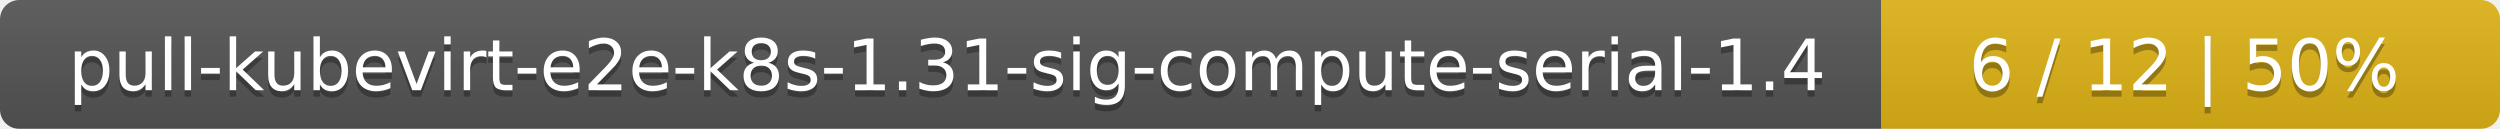
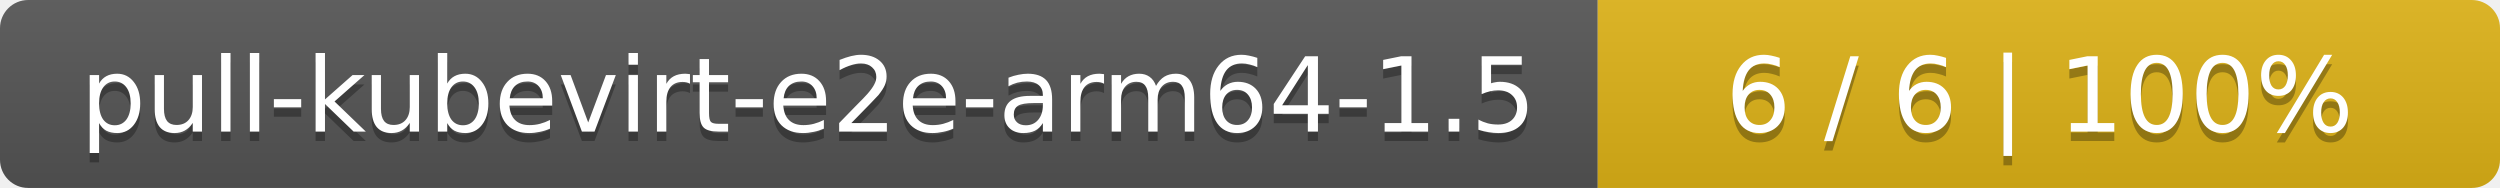
- <svg xmlns="http://www.w3.org/2000/svg" width="388" height="20">
+ <svg xmlns="http://www.w3.org/2000/svg" width="266" height="20">
  <linearGradient id="smooth" x2="0" y2="100%">
    <stop offset="0" stop-color="#bbb" stop-opacity=".1" />
    <stop offset="1" stop-opacity=".1" />
  </linearGradient>
  <mask id="round">
-     <rect width="388" height="20" rx="3" fill="#fff" />
+     <rect width="266" height="20" rx="3" fill="#fff" />
  </mask>
  <g mask="url(#round)">
-     <rect width="292" height="20" fill="#555" />
-     <rect x="292" width="96" height="20" fill="#dfb317" />
-     <rect width="388" height="20" fill="url(#smooth)" />
+     <rect width="170" height="20" fill="#555" />
+     <rect x="170" width="96" height="20" fill="#dfb317" />
+     <rect width="266" height="20" fill="url(#smooth)" />
  </g>
  <g fill="#fff" text-anchor="middle" font-family="DejaVu Sans,Verdana,Geneva,sans-serif" font-size="11">
-     <text x="147" y="15" fill="#010101" fill-opacity=".3">pull-kubevirt-e2e-k8s-1.31-sig-compute-serial-1.4</text>
-     <text x="147" y="14">pull-kubevirt-e2e-k8s-1.31-sig-compute-serial-1.4</text>
-     <text x="339" y="15" fill="#010101" fill-opacity=".3">6 / 12    |    50%</text>
-     <text x="339" y="14">6 / 12    |    50%</text>
+     <text x="86" y="15" fill="#010101" fill-opacity=".3">pull-kubevirt-e2e-arm64-1.5</text>
+     <text x="86" y="14">pull-kubevirt-e2e-arm64-1.5</text>
+     <text x="217" y="15" fill="#010101" fill-opacity=".3">6 / 6    |    100%</text>
+     <text x="217" y="14">6 / 6    |    100%</text>
  </g>
</svg>
